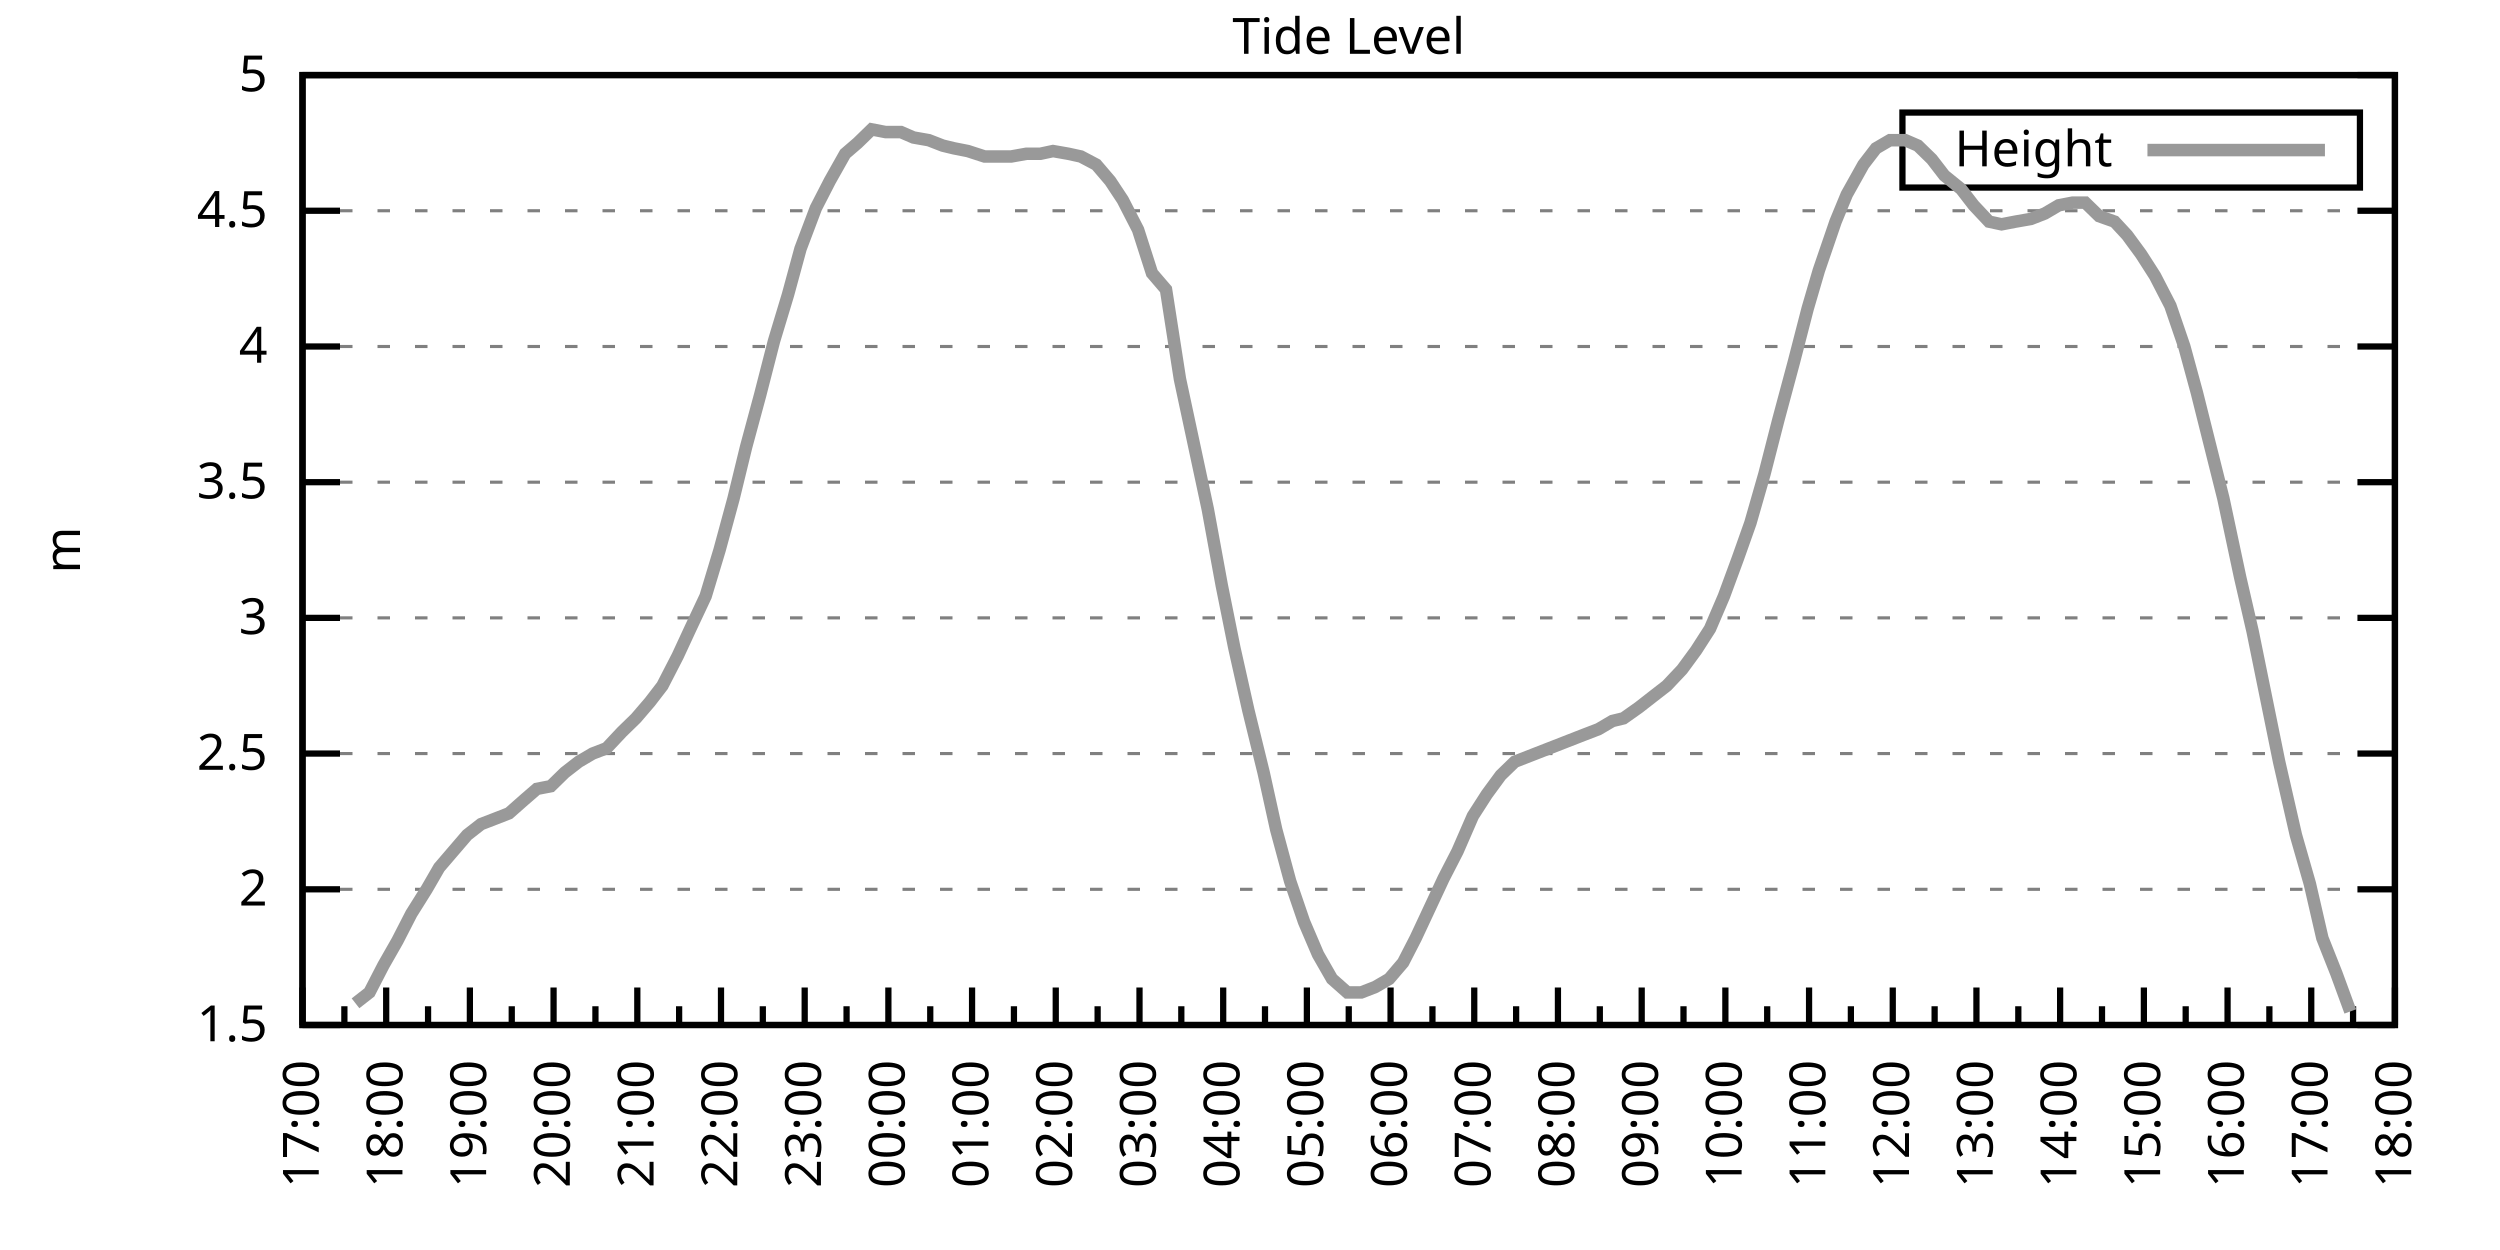
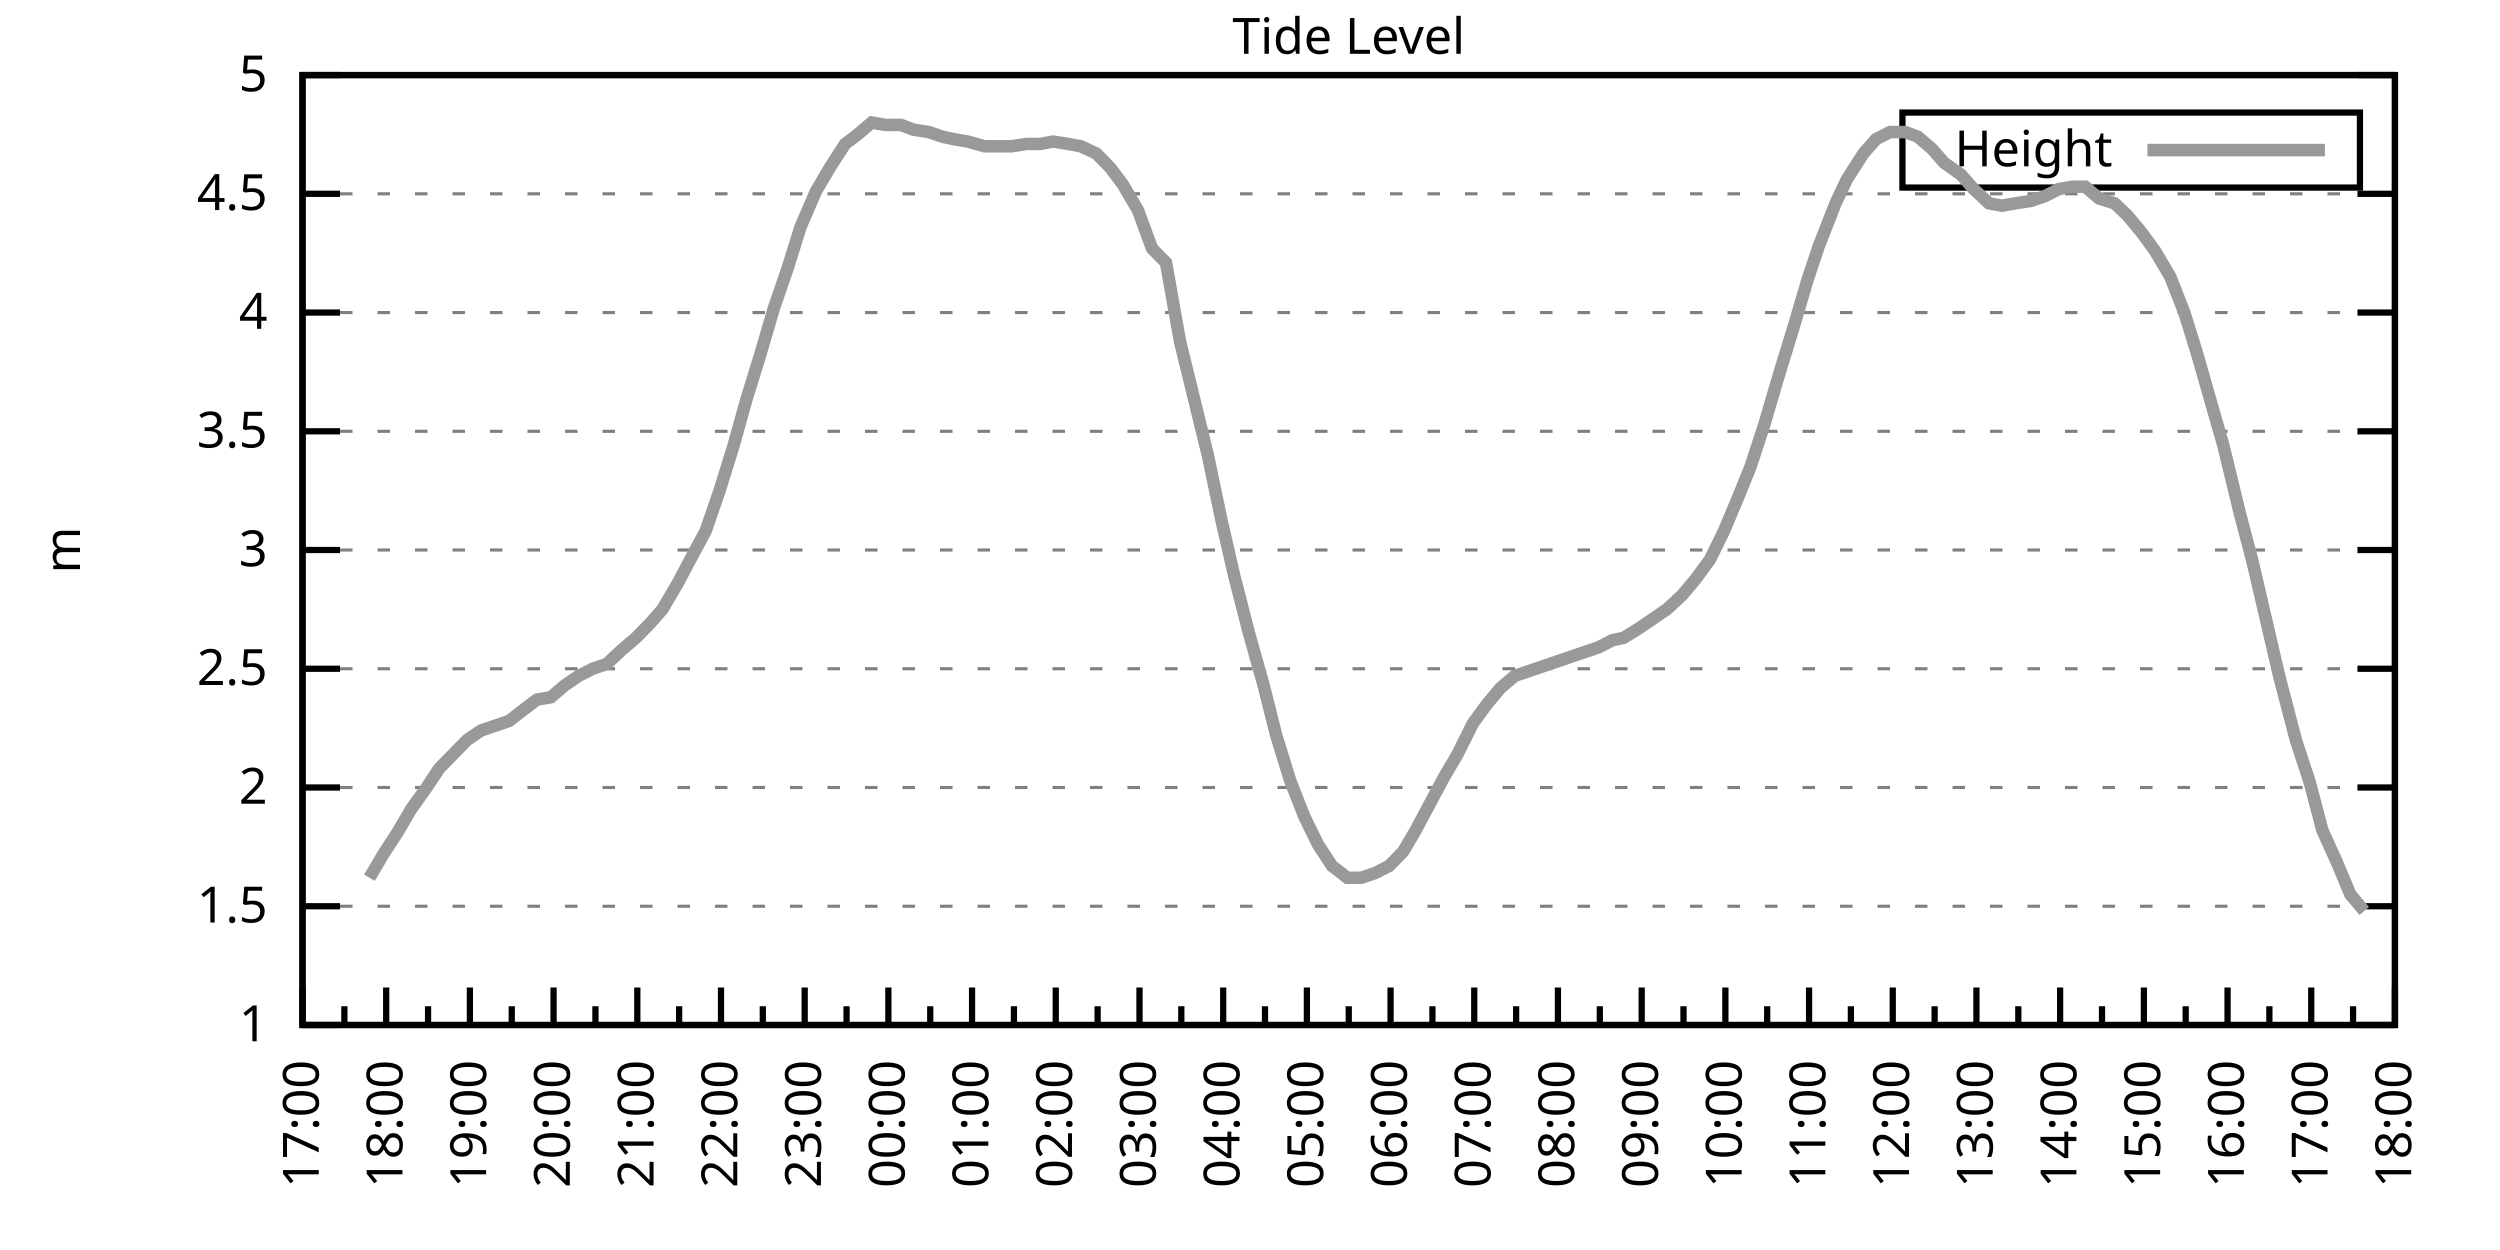
<svg xmlns="http://www.w3.org/2000/svg" xmlns:xlink="http://www.w3.org/1999/xlink" width="400" height="200" viewBox="0 0 400 200">
  <g id="gnuplot_canvas">
    <rect x="0" y="0" width="400" height="200" fill="none" />
    <defs>
      <circle id="gpDot" r="0.5" stroke-width="0.5" stroke="currentColor" />
      <path id="gpPt0" stroke-width="0.333" stroke="currentColor" d="M-1,0 h2 M0,-1 v2" />
      <path id="gpPt1" stroke-width="0.333" stroke="currentColor" d="M-1,-1 L1,1 M1,-1 L-1,1" />
      <path id="gpPt2" stroke-width="0.333" stroke="currentColor" d="M-1,0 L1,0 M0,-1 L0,1 M-1,-1 L1,1 M-1,1 L1,-1" />
      <rect id="gpPt3" stroke-width="0.333" stroke="currentColor" x="-1" y="-1" width="2" height="2" />
      <rect id="gpPt4" stroke-width="0.333" stroke="currentColor" fill="currentColor" x="-1" y="-1" width="2" height="2" />
      <circle id="gpPt5" stroke-width="0.333" stroke="currentColor" cx="0" cy="0" r="1" />
      <use xlink:href="#gpPt5" id="gpPt6" fill="currentColor" stroke="none" />
      <path id="gpPt7" stroke-width="0.333" stroke="currentColor" d="M0,-1.33 L-1.33,0.67 L1.33,0.67 z" />
      <use xlink:href="#gpPt7" id="gpPt8" fill="currentColor" stroke="none" />
      <use xlink:href="#gpPt7" id="gpPt9" stroke="currentColor" transform="rotate(180)" />
      <use xlink:href="#gpPt9" id="gpPt10" fill="currentColor" stroke="none" />
      <use xlink:href="#gpPt3" id="gpPt11" stroke="currentColor" transform="rotate(45)" />
      <use xlink:href="#gpPt11" id="gpPt12" fill="currentColor" stroke="none" />
      <path id="gpPt13" stroke-width="0.333" stroke="currentColor" d="M0,1.330 L1.265,0.411 L0.782,-1.067 L-0.782,-1.076 L-1.265,0.411 z" />
      <use xlink:href="#gpPt13" id="gpPt14" fill="currentColor" stroke="none" />
      <filter id="textbox" filterUnits="objectBoundingBox" x="0" y="0" height="1" width="1">
        <feFlood flood-color="white" flood-opacity="1" result="bgnd" />
        <feComposite in="SourceGraphic" in2="bgnd" operator="atop" />
      </filter>
      <filter id="greybox" filterUnits="objectBoundingBox" x="0" y="0" height="1" width="1">
        <feFlood flood-color="lightgrey" flood-opacity="1" result="grey" />
        <feComposite in="SourceGraphic" in2="grey" operator="atop" />
      </filter>
    </defs>
    <g fill="none" color="white" stroke="currentColor" stroke-width="1.00" stroke-linecap="butt" stroke-linejoin="miter">
</g>
    <g fill="none" color="black" stroke="currentColor" stroke-width="1.00" stroke-linecap="butt" stroke-linejoin="miter">
      <g stroke="none" shape-rendering="crispEdges">
        <polygon fill="rgb(255, 255, 255)" points="48.40,164.00 383.18,164.00 383.18,12.02 48.40,12.02 " />
      </g>
    </g>
    <g fill="none" color="black" stroke="currentColor" stroke-width="1.00" stroke-linecap="butt" stroke-linejoin="miter">
</g>
    <g fill="none" color="black" stroke="black" stroke-width="0.50" stroke-linecap="butt" stroke-linejoin="miter">
</g>
    <g fill="none" color="gray" stroke="currentColor" stroke-width="0.50" stroke-linecap="butt" stroke-linejoin="miter">
      <path stroke="gray" stroke-dasharray="2,4" class="gridline" d="M48.40,164.00 L383.19,164.00  " />
    </g>
    <g fill="none" color="gray" stroke="gray" stroke-width="1.00" stroke-linecap="butt" stroke-linejoin="miter">
</g>
    <g fill="none" color="black" stroke="currentColor" stroke-width="1.00" stroke-linecap="butt" stroke-linejoin="miter">
      <path stroke="black" d="M48.40,164.00 L54.40,164.00 M383.19,164.00 L377.19,164.00  " />
      <g transform="translate(42.80,166.60)" stroke="none" fill="black" font-family="Sans" font-size="8.00" text-anchor="end">
        <text>
+           <tspan font-family="Sans"> 1</tspan>
+         </text>
+       </g>
+     </g>
+     <g fill="none" color="black" stroke="currentColor" stroke-width="1.00" stroke-linecap="butt" stroke-linejoin="miter">
+ </g>
+     <g fill="none" color="black" stroke="black" stroke-width="0.50" stroke-linecap="butt" stroke-linejoin="miter">
+ </g>
+     <g fill="none" color="gray" stroke="currentColor" stroke-width="0.50" stroke-linecap="butt" stroke-linejoin="miter">
+       <path stroke="gray" stroke-dasharray="2,4" class="gridline" d="M48.40,145.00 L383.19,145.00  " />
+     </g>
+     <g fill="none" color="gray" stroke="gray" stroke-width="1.00" stroke-linecap="butt" stroke-linejoin="miter">
+ </g>
+     <g fill="none" color="black" stroke="currentColor" stroke-width="1.00" stroke-linecap="butt" stroke-linejoin="miter">
+       <path stroke="black" d="M48.40,145.00 L54.40,145.00 M383.19,145.00 L377.19,145.00  " />
+       <g transform="translate(42.80,147.60)" stroke="none" fill="black" font-family="Sans" font-size="8.00" text-anchor="end">
+         <text>
          <tspan font-family="Sans"> 1.5</tspan>
        </text>
      </g>
    </g>
    <g fill="none" color="black" stroke="currentColor" stroke-width="1.00" stroke-linecap="butt" stroke-linejoin="miter">
</g>
    <g fill="none" color="black" stroke="black" stroke-width="0.50" stroke-linecap="butt" stroke-linejoin="miter">
</g>
    <g fill="none" color="gray" stroke="currentColor" stroke-width="0.50" stroke-linecap="butt" stroke-linejoin="miter">
-       <path stroke="gray" stroke-dasharray="2,4" class="gridline" d="M48.40,142.29 L383.19,142.29  " />
-     </g>
-     <g fill="none" color="gray" stroke="gray" stroke-width="1.00" stroke-linecap="butt" stroke-linejoin="miter">
- </g>
-     <g fill="none" color="black" stroke="currentColor" stroke-width="1.00" stroke-linecap="butt" stroke-linejoin="miter">
-       <path stroke="black" d="M48.40,142.29 L54.40,142.29 M383.19,142.29 L377.19,142.29  " />
-       <g transform="translate(42.80,144.89)" stroke="none" fill="black" font-family="Sans" font-size="8.00" text-anchor="end">
+       <path stroke="gray" stroke-dasharray="2,4" class="gridline" d="M48.40,126.00 L383.19,126.00  " />
+     </g>
+     <g fill="none" color="gray" stroke="gray" stroke-width="1.00" stroke-linecap="butt" stroke-linejoin="miter">
+ </g>
+     <g fill="none" color="black" stroke="currentColor" stroke-width="1.00" stroke-linecap="butt" stroke-linejoin="miter">
+       <path stroke="black" d="M48.40,126.00 L54.40,126.00 M383.19,126.00 L377.19,126.00  " />
+       <g transform="translate(42.80,128.60)" stroke="none" fill="black" font-family="Sans" font-size="8.00" text-anchor="end">
        <text>
          <tspan font-family="Sans"> 2</tspan>
        </text>
      </g>
    </g>
    <g fill="none" color="black" stroke="currentColor" stroke-width="1.00" stroke-linecap="butt" stroke-linejoin="miter">
</g>
    <g fill="none" color="black" stroke="black" stroke-width="0.50" stroke-linecap="butt" stroke-linejoin="miter">
</g>
    <g fill="none" color="gray" stroke="currentColor" stroke-width="0.50" stroke-linecap="butt" stroke-linejoin="miter">
-       <path stroke="gray" stroke-dasharray="2,4" class="gridline" d="M48.40,120.57 L383.19,120.57  " />
-     </g>
-     <g fill="none" color="gray" stroke="gray" stroke-width="1.00" stroke-linecap="butt" stroke-linejoin="miter">
- </g>
-     <g fill="none" color="black" stroke="currentColor" stroke-width="1.00" stroke-linecap="butt" stroke-linejoin="miter">
-       <path stroke="black" d="M48.40,120.57 L54.40,120.57 M383.19,120.57 L377.19,120.57  " />
-       <g transform="translate(42.80,123.17)" stroke="none" fill="black" font-family="Sans" font-size="8.00" text-anchor="end">
+       <path stroke="gray" stroke-dasharray="2,4" class="gridline" d="M48.40,107.00 L383.19,107.00  " />
+     </g>
+     <g fill="none" color="gray" stroke="gray" stroke-width="1.00" stroke-linecap="butt" stroke-linejoin="miter">
+ </g>
+     <g fill="none" color="black" stroke="currentColor" stroke-width="1.00" stroke-linecap="butt" stroke-linejoin="miter">
+       <path stroke="black" d="M48.40,107.00 L54.40,107.00 M383.19,107.00 L377.19,107.00  " />
+       <g transform="translate(42.80,109.60)" stroke="none" fill="black" font-family="Sans" font-size="8.00" text-anchor="end">
        <text>
          <tspan font-family="Sans"> 2.5</tspan>
        </text>
      </g>
    </g>
    <g fill="none" color="black" stroke="currentColor" stroke-width="1.00" stroke-linecap="butt" stroke-linejoin="miter">
</g>
    <g fill="none" color="black" stroke="black" stroke-width="0.50" stroke-linecap="butt" stroke-linejoin="miter">
</g>
    <g fill="none" color="gray" stroke="currentColor" stroke-width="0.50" stroke-linecap="butt" stroke-linejoin="miter">
-       <path stroke="gray" stroke-dasharray="2,4" class="gridline" d="M48.40,98.86 L383.19,98.86  " />
-     </g>
-     <g fill="none" color="gray" stroke="gray" stroke-width="1.00" stroke-linecap="butt" stroke-linejoin="miter">
- </g>
-     <g fill="none" color="black" stroke="currentColor" stroke-width="1.00" stroke-linecap="butt" stroke-linejoin="miter">
-       <path stroke="black" d="M48.40,98.86 L54.40,98.86 M383.19,98.86 L377.19,98.86  " />
-       <g transform="translate(42.80,101.46)" stroke="none" fill="black" font-family="Sans" font-size="8.00" text-anchor="end">
+       <path stroke="gray" stroke-dasharray="2,4" class="gridline" d="M48.40,88.00 L383.19,88.00  " />
+     </g>
+     <g fill="none" color="gray" stroke="gray" stroke-width="1.00" stroke-linecap="butt" stroke-linejoin="miter">
+ </g>
+     <g fill="none" color="black" stroke="currentColor" stroke-width="1.00" stroke-linecap="butt" stroke-linejoin="miter">
+       <path stroke="black" d="M48.40,88.00 L54.40,88.00 M383.19,88.00 L377.19,88.00  " />
+       <g transform="translate(42.80,90.60)" stroke="none" fill="black" font-family="Sans" font-size="8.00" text-anchor="end">
        <text>
          <tspan font-family="Sans"> 3</tspan>
        </text>
      </g>
    </g>
    <g fill="none" color="black" stroke="currentColor" stroke-width="1.00" stroke-linecap="butt" stroke-linejoin="miter">
</g>
    <g fill="none" color="black" stroke="black" stroke-width="0.50" stroke-linecap="butt" stroke-linejoin="miter">
</g>
    <g fill="none" color="gray" stroke="currentColor" stroke-width="0.50" stroke-linecap="butt" stroke-linejoin="miter">
-       <path stroke="gray" stroke-dasharray="2,4" class="gridline" d="M48.40,77.15 L383.19,77.15  " />
-     </g>
-     <g fill="none" color="gray" stroke="gray" stroke-width="1.00" stroke-linecap="butt" stroke-linejoin="miter">
- </g>
-     <g fill="none" color="black" stroke="currentColor" stroke-width="1.00" stroke-linecap="butt" stroke-linejoin="miter">
-       <path stroke="black" d="M48.40,77.15 L54.40,77.15 M383.19,77.15 L377.19,77.15  " />
-       <g transform="translate(42.80,79.75)" stroke="none" fill="black" font-family="Sans" font-size="8.00" text-anchor="end">
+       <path stroke="gray" stroke-dasharray="2,4" class="gridline" d="M48.40,69.01 L383.19,69.01  " />
+     </g>
+     <g fill="none" color="gray" stroke="gray" stroke-width="1.00" stroke-linecap="butt" stroke-linejoin="miter">
+ </g>
+     <g fill="none" color="black" stroke="currentColor" stroke-width="1.00" stroke-linecap="butt" stroke-linejoin="miter">
+       <path stroke="black" d="M48.40,69.01 L54.40,69.01 M383.19,69.01 L377.19,69.01  " />
+       <g transform="translate(42.80,71.61)" stroke="none" fill="black" font-family="Sans" font-size="8.00" text-anchor="end">
        <text>
          <tspan font-family="Sans"> 3.5</tspan>
        </text>
      </g>
    </g>
    <g fill="none" color="black" stroke="currentColor" stroke-width="1.00" stroke-linecap="butt" stroke-linejoin="miter">
</g>
    <g fill="none" color="black" stroke="black" stroke-width="0.50" stroke-linecap="butt" stroke-linejoin="miter">
</g>
    <g fill="none" color="gray" stroke="currentColor" stroke-width="0.50" stroke-linecap="butt" stroke-linejoin="miter">
-       <path stroke="gray" stroke-dasharray="2,4" class="gridline" d="M48.40,55.44 L383.19,55.44  " />
-     </g>
-     <g fill="none" color="gray" stroke="gray" stroke-width="1.00" stroke-linecap="butt" stroke-linejoin="miter">
- </g>
-     <g fill="none" color="black" stroke="currentColor" stroke-width="1.00" stroke-linecap="butt" stroke-linejoin="miter">
-       <path stroke="black" d="M48.40,55.44 L54.40,55.44 M383.19,55.44 L377.19,55.44  " />
-       <g transform="translate(42.80,58.04)" stroke="none" fill="black" font-family="Sans" font-size="8.00" text-anchor="end">
+       <path stroke="gray" stroke-dasharray="2,4" class="gridline" d="M48.40,50.01 L383.19,50.01  " />
+     </g>
+     <g fill="none" color="gray" stroke="gray" stroke-width="1.00" stroke-linecap="butt" stroke-linejoin="miter">
+ </g>
+     <g fill="none" color="black" stroke="currentColor" stroke-width="1.00" stroke-linecap="butt" stroke-linejoin="miter">
+       <path stroke="black" d="M48.40,50.01 L54.40,50.01 M383.19,50.01 L377.19,50.01  " />
+       <g transform="translate(42.80,52.61)" stroke="none" fill="black" font-family="Sans" font-size="8.00" text-anchor="end">
        <text>
          <tspan font-family="Sans"> 4</tspan>
        </text>
      </g>
    </g>
    <g fill="none" color="black" stroke="currentColor" stroke-width="1.00" stroke-linecap="butt" stroke-linejoin="miter">
</g>
    <g fill="none" color="black" stroke="black" stroke-width="0.50" stroke-linecap="butt" stroke-linejoin="miter">
</g>
    <g fill="none" color="gray" stroke="currentColor" stroke-width="0.50" stroke-linecap="butt" stroke-linejoin="miter">
-       <path stroke="gray" stroke-dasharray="2,4" class="gridline" d="M48.40,33.72 L383.19,33.72  " />
-     </g>
-     <g fill="none" color="gray" stroke="gray" stroke-width="1.00" stroke-linecap="butt" stroke-linejoin="miter">
- </g>
-     <g fill="none" color="black" stroke="currentColor" stroke-width="1.00" stroke-linecap="butt" stroke-linejoin="miter">
-       <path stroke="black" d="M48.40,33.72 L54.40,33.72 M383.19,33.72 L377.19,33.72  " />
-       <g transform="translate(42.80,36.32)" stroke="none" fill="black" font-family="Sans" font-size="8.00" text-anchor="end">
+       <path stroke="gray" stroke-dasharray="2,4" class="gridline" d="M48.40,31.01 L383.19,31.01  " />
+     </g>
+     <g fill="none" color="gray" stroke="gray" stroke-width="1.00" stroke-linecap="butt" stroke-linejoin="miter">
+ </g>
+     <g fill="none" color="black" stroke="currentColor" stroke-width="1.00" stroke-linecap="butt" stroke-linejoin="miter">
+       <path stroke="black" d="M48.40,31.01 L54.40,31.01 M383.19,31.01 L377.19,31.01  " />
+       <g transform="translate(42.80,33.61)" stroke="none" fill="black" font-family="Sans" font-size="8.00" text-anchor="end">
        <text>
          <tspan font-family="Sans"> 4.5</tspan>
        </text>
      </g>
    </g>
    <g fill="none" color="black" stroke="currentColor" stroke-width="1.00" stroke-linecap="butt" stroke-linejoin="miter">
</g>
    <g fill="none" color="black" stroke="black" stroke-width="0.50" stroke-linecap="butt" stroke-linejoin="miter">
</g>
    <g fill="none" color="gray" stroke="currentColor" stroke-width="0.50" stroke-linecap="butt" stroke-linejoin="miter">
      <path stroke="gray" stroke-dasharray="2,4" class="gridline" d="M48.40,12.01 L383.19,12.01  " />
    </g>
    <g fill="none" color="gray" stroke="gray" stroke-width="1.00" stroke-linecap="butt" stroke-linejoin="miter">
</g>
    <g fill="none" color="black" stroke="currentColor" stroke-width="1.00" stroke-linecap="butt" stroke-linejoin="miter">
      <path stroke="black" d="M48.40,12.01 L54.40,12.01 M383.19,12.01 L377.19,12.01  " />
      <g transform="translate(42.80,14.61)" stroke="none" fill="black" font-family="Sans" font-size="8.00" text-anchor="end">
        <text>
          <tspan font-family="Sans"> 5</tspan>
        </text>
      </g>
    </g>
    <g fill="none" color="black" stroke="currentColor" stroke-width="1.00" stroke-linecap="butt" stroke-linejoin="miter">
      <path stroke="black" d="M48.40,164.00 L48.40,158.00  " />
      <g transform="translate(51.00,169.60) rotate(270)" stroke="none" fill="black" font-family="Sans" font-size="8.00" text-anchor="end">
        <text>
          <tspan font-family="Sans">17:00</tspan>
        </text>
      </g>
    </g>
    <g fill="none" color="black" stroke="currentColor" stroke-width="1.00" stroke-linecap="butt" stroke-linejoin="miter">
      <path stroke="black" d="M55.10,164.00 L55.10,161.00 M61.79,164.00 L61.79,158.00  " />
      <g transform="translate(64.39,169.60) rotate(270)" stroke="none" fill="black" font-family="Sans" font-size="8.00" text-anchor="end">
        <text>
          <tspan font-family="Sans">18:00</tspan>
        </text>
      </g>
    </g>
    <g fill="none" color="black" stroke="currentColor" stroke-width="1.00" stroke-linecap="butt" stroke-linejoin="miter">
      <path stroke="black" d="M68.49,164.00 L68.49,161.00 M75.18,164.00 L75.18,158.00  " />
      <g transform="translate(77.78,169.60) rotate(270)" stroke="none" fill="black" font-family="Sans" font-size="8.00" text-anchor="end">
        <text>
          <tspan font-family="Sans">19:00</tspan>
        </text>
      </g>
    </g>
    <g fill="none" color="black" stroke="currentColor" stroke-width="1.00" stroke-linecap="butt" stroke-linejoin="miter">
      <path stroke="black" d="M81.88,164.00 L81.88,161.00 M88.57,164.00 L88.57,158.00  " />
      <g transform="translate(91.17,169.60) rotate(270)" stroke="none" fill="black" font-family="Sans" font-size="8.00" text-anchor="end">
        <text>
          <tspan font-family="Sans">20:00</tspan>
        </text>
      </g>
    </g>
    <g fill="none" color="black" stroke="currentColor" stroke-width="1.00" stroke-linecap="butt" stroke-linejoin="miter">
      <path stroke="black" d="M95.27,164.00 L95.27,161.00 M101.97,164.00 L101.97,158.00  " />
      <g transform="translate(104.57,169.60) rotate(270)" stroke="none" fill="black" font-family="Sans" font-size="8.00" text-anchor="end">
        <text>
          <tspan font-family="Sans">21:00</tspan>
        </text>
      </g>
    </g>
    <g fill="none" color="black" stroke="currentColor" stroke-width="1.00" stroke-linecap="butt" stroke-linejoin="miter">
      <path stroke="black" d="M108.66,164.00 L108.66,161.00 M115.36,164.00 L115.36,158.00  " />
      <g transform="translate(117.96,169.60) rotate(270)" stroke="none" fill="black" font-family="Sans" font-size="8.00" text-anchor="end">
        <text>
          <tspan font-family="Sans">22:00</tspan>
        </text>
      </g>
    </g>
    <g fill="none" color="black" stroke="currentColor" stroke-width="1.00" stroke-linecap="butt" stroke-linejoin="miter">
      <path stroke="black" d="M122.05,164.00 L122.05,161.00 M128.75,164.00 L128.75,158.00  " />
      <g transform="translate(131.35,169.60) rotate(270)" stroke="none" fill="black" font-family="Sans" font-size="8.00" text-anchor="end">
        <text>
          <tspan font-family="Sans">23:00</tspan>
        </text>
      </g>
    </g>
    <g fill="none" color="black" stroke="currentColor" stroke-width="1.00" stroke-linecap="butt" stroke-linejoin="miter">
      <path stroke="black" d="M135.45,164.00 L135.45,161.00 M142.14,164.00 L142.14,158.00  " />
      <g transform="translate(144.74,169.60) rotate(270)" stroke="none" fill="black" font-family="Sans" font-size="8.00" text-anchor="end">
        <text>
          <tspan font-family="Sans">00:00</tspan>
        </text>
      </g>
    </g>
    <g fill="none" color="black" stroke="currentColor" stroke-width="1.00" stroke-linecap="butt" stroke-linejoin="miter">
      <path stroke="black" d="M148.84,164.00 L148.84,161.00 M155.53,164.00 L155.53,158.00  " />
      <g transform="translate(158.13,169.60) rotate(270)" stroke="none" fill="black" font-family="Sans" font-size="8.00" text-anchor="end">
        <text>
          <tspan font-family="Sans">01:00</tspan>
        </text>
      </g>
    </g>
    <g fill="none" color="black" stroke="currentColor" stroke-width="1.00" stroke-linecap="butt" stroke-linejoin="miter">
      <path stroke="black" d="M162.23,164.00 L162.23,161.00 M168.92,164.00 L168.92,158.00  " />
      <g transform="translate(171.52,169.60) rotate(270)" stroke="none" fill="black" font-family="Sans" font-size="8.00" text-anchor="end">
        <text>
          <tspan font-family="Sans">02:00</tspan>
        </text>
      </g>
    </g>
    <g fill="none" color="black" stroke="currentColor" stroke-width="1.00" stroke-linecap="butt" stroke-linejoin="miter">
      <path stroke="black" d="M175.62,164.00 L175.62,161.00 M182.32,164.00 L182.32,158.00  " />
      <g transform="translate(184.92,169.60) rotate(270)" stroke="none" fill="black" font-family="Sans" font-size="8.00" text-anchor="end">
        <text>
          <tspan font-family="Sans">03:00</tspan>
        </text>
      </g>
    </g>
    <g fill="none" color="black" stroke="currentColor" stroke-width="1.00" stroke-linecap="butt" stroke-linejoin="miter">
      <path stroke="black" d="M189.01,164.00 L189.01,161.00 M195.71,164.00 L195.71,158.00  " />
      <g transform="translate(198.31,169.60) rotate(270)" stroke="none" fill="black" font-family="Sans" font-size="8.00" text-anchor="end">
        <text>
          <tspan font-family="Sans">04:00</tspan>
        </text>
      </g>
    </g>
    <g fill="none" color="black" stroke="currentColor" stroke-width="1.00" stroke-linecap="butt" stroke-linejoin="miter">
      <path stroke="black" d="M202.40,164.00 L202.40,161.00 M209.10,164.00 L209.10,158.00  " />
      <g transform="translate(211.70,169.60) rotate(270)" stroke="none" fill="black" font-family="Sans" font-size="8.00" text-anchor="end">
        <text>
          <tspan font-family="Sans">05:00</tspan>
        </text>
      </g>
    </g>
    <g fill="none" color="black" stroke="currentColor" stroke-width="1.00" stroke-linecap="butt" stroke-linejoin="miter">
      <path stroke="black" d="M215.80,164.00 L215.80,161.00 M222.49,164.00 L222.49,158.00  " />
      <g transform="translate(225.09,169.60) rotate(270)" stroke="none" fill="black" font-family="Sans" font-size="8.00" text-anchor="end">
        <text>
          <tspan font-family="Sans">06:00</tspan>
        </text>
      </g>
    </g>
    <g fill="none" color="black" stroke="currentColor" stroke-width="1.00" stroke-linecap="butt" stroke-linejoin="miter">
      <path stroke="black" d="M229.19,164.00 L229.19,161.00 M235.88,164.00 L235.88,158.00  " />
      <g transform="translate(238.48,169.60) rotate(270)" stroke="none" fill="black" font-family="Sans" font-size="8.00" text-anchor="end">
        <text>
          <tspan font-family="Sans">07:00</tspan>
        </text>
      </g>
    </g>
    <g fill="none" color="black" stroke="currentColor" stroke-width="1.00" stroke-linecap="butt" stroke-linejoin="miter">
      <path stroke="black" d="M242.58,164.00 L242.58,161.00 M249.27,164.00 L249.27,158.00  " />
      <g transform="translate(251.87,169.60) rotate(270)" stroke="none" fill="black" font-family="Sans" font-size="8.00" text-anchor="end">
        <text>
          <tspan font-family="Sans">08:00</tspan>
        </text>
      </g>
    </g>
    <g fill="none" color="black" stroke="currentColor" stroke-width="1.00" stroke-linecap="butt" stroke-linejoin="miter">
      <path stroke="black" d="M255.97,164.00 L255.97,161.00 M262.67,164.00 L262.67,158.00  " />
      <g transform="translate(265.27,169.60) rotate(270)" stroke="none" fill="black" font-family="Sans" font-size="8.00" text-anchor="end">
        <text>
          <tspan font-family="Sans">09:00</tspan>
        </text>
      </g>
    </g>
    <g fill="none" color="black" stroke="currentColor" stroke-width="1.00" stroke-linecap="butt" stroke-linejoin="miter">
      <path stroke="black" d="M269.36,164.00 L269.36,161.00 M276.06,164.00 L276.06,158.00  " />
      <g transform="translate(278.66,169.60) rotate(270)" stroke="none" fill="black" font-family="Sans" font-size="8.00" text-anchor="end">
        <text>
          <tspan font-family="Sans">10:00</tspan>
        </text>
      </g>
    </g>
    <g fill="none" color="black" stroke="currentColor" stroke-width="1.00" stroke-linecap="butt" stroke-linejoin="miter">
      <path stroke="black" d="M282.75,164.00 L282.75,161.00 M289.45,164.00 L289.45,158.00  " />
      <g transform="translate(292.05,169.60) rotate(270)" stroke="none" fill="black" font-family="Sans" font-size="8.00" text-anchor="end">
        <text>
          <tspan font-family="Sans">11:00</tspan>
        </text>
      </g>
    </g>
    <g fill="none" color="black" stroke="currentColor" stroke-width="1.00" stroke-linecap="butt" stroke-linejoin="miter">
      <path stroke="black" d="M296.14,164.00 L296.14,161.00 M302.84,164.00 L302.84,158.00  " />
      <g transform="translate(305.44,169.60) rotate(270)" stroke="none" fill="black" font-family="Sans" font-size="8.00" text-anchor="end">
        <text>
          <tspan font-family="Sans">12:00</tspan>
        </text>
      </g>
    </g>
    <g fill="none" color="black" stroke="currentColor" stroke-width="1.00" stroke-linecap="butt" stroke-linejoin="miter">
      <path stroke="black" d="M309.54,164.00 L309.54,161.00 M316.23,164.00 L316.23,158.00  " />
      <g transform="translate(318.83,169.60) rotate(270)" stroke="none" fill="black" font-family="Sans" font-size="8.00" text-anchor="end">
        <text>
          <tspan font-family="Sans">13:00</tspan>
        </text>
      </g>
    </g>
    <g fill="none" color="black" stroke="currentColor" stroke-width="1.00" stroke-linecap="butt" stroke-linejoin="miter">
      <path stroke="black" d="M322.93,164.00 L322.93,161.00 M329.62,164.00 L329.62,158.00  " />
      <g transform="translate(332.22,169.60) rotate(270)" stroke="none" fill="black" font-family="Sans" font-size="8.00" text-anchor="end">
        <text>
          <tspan font-family="Sans">14:00</tspan>
        </text>
      </g>
    </g>
    <g fill="none" color="black" stroke="currentColor" stroke-width="1.00" stroke-linecap="butt" stroke-linejoin="miter">
      <path stroke="black" d="M336.32,164.00 L336.32,161.00 M343.02,164.00 L343.02,158.00  " />
      <g transform="translate(345.62,169.60) rotate(270)" stroke="none" fill="black" font-family="Sans" font-size="8.00" text-anchor="end">
        <text>
          <tspan font-family="Sans">15:00</tspan>
        </text>
      </g>
    </g>
    <g fill="none" color="black" stroke="currentColor" stroke-width="1.00" stroke-linecap="butt" stroke-linejoin="miter">
      <path stroke="black" d="M349.71,164.00 L349.71,161.00 M356.41,164.00 L356.41,158.00  " />
      <g transform="translate(359.01,169.60) rotate(270)" stroke="none" fill="black" font-family="Sans" font-size="8.00" text-anchor="end">
        <text>
          <tspan font-family="Sans">16:00</tspan>
        </text>
      </g>
    </g>
    <g fill="none" color="black" stroke="currentColor" stroke-width="1.00" stroke-linecap="butt" stroke-linejoin="miter">
      <path stroke="black" d="M363.10,164.00 L363.10,161.00 M369.80,164.00 L369.80,158.00  " />
      <g transform="translate(372.40,169.60) rotate(270)" stroke="none" fill="black" font-family="Sans" font-size="8.00" text-anchor="end">
        <text>
          <tspan font-family="Sans">17:00</tspan>
        </text>
      </g>
    </g>
    <g fill="none" color="black" stroke="currentColor" stroke-width="1.00" stroke-linecap="butt" stroke-linejoin="miter">
      <path stroke="black" d="M376.49,164.00 L376.49,161.00 M383.19,164.00 L383.19,158.00  " />
      <g transform="translate(385.79,169.60) rotate(270)" stroke="none" fill="black" font-family="Sans" font-size="8.00" text-anchor="end">
        <text>
          <tspan font-family="Sans">18:00</tspan>
        </text>
      </g>
    </g>
    <g fill="none" color="black" stroke="currentColor" stroke-width="1.00" stroke-linecap="butt" stroke-linejoin="miter">
</g>
    <g fill="none" color="black" stroke="currentColor" stroke-width="1.00" stroke-linecap="butt" stroke-linejoin="miter">
      <path stroke="black" d="M48.40,12.01 L48.40,164.00 L383.19,164.00 L383.19,12.01 L48.40,12.01 Z  " />
    </g>
    <g fill="none" color="black" stroke="currentColor" stroke-width="1.00" stroke-linecap="butt" stroke-linejoin="miter">
      <g transform="translate(12.80,88.01) rotate(270)" stroke="none" fill="black" font-family="Sans" font-size="8.00" text-anchor="middle">
        <text>
          <tspan font-family="Sans">m</tspan>
        </text>
      </g>
    </g>
    <g fill="none" color="black" stroke="currentColor" stroke-width="1.00" stroke-linecap="butt" stroke-linejoin="miter">
</g>
    <g fill="none" color="black" stroke="currentColor" stroke-width="1.00" stroke-linecap="butt" stroke-linejoin="miter">
      <path stroke="black" d="M304.39,30.01 L304.39,18.01 L377.59,18.01 L377.59,30.01 L304.39,30.01 Z  " />
    </g>
    <g id="Tide_level_plot_1">
      <g fill="none" color="white" stroke="black" stroke-width="2.00" stroke-linecap="butt" stroke-linejoin="miter">
</g>
      <g fill="none" color="black" stroke="currentColor" stroke-width="2.00" stroke-linecap="butt" stroke-linejoin="miter">
        <g transform="translate(337.99,26.61)" stroke="none" fill="black" font-family="Sans" font-size="8.00" text-anchor="end">
          <text>
            <tspan font-family="Sans">Height</tspan>
          </text>
        </g>
      </g>
      <g fill="none" color="black" stroke="currentColor" stroke-width="2.00" stroke-linecap="butt" stroke-linejoin="miter">
-         <path stroke="rgb(153, 153, 153)" d="M343.59,24.01 L371.99,24.01 M56.88,160.53 L59.11,158.79 L61.35,154.45 L63.58,150.54 L65.81,146.20 L68.26,142.29   L70.27,138.81 L72.50,136.21 L74.74,133.60 L76.97,131.86 L79.20,131.00 L81.43,130.13 L83.89,127.96 L85.90,126.22   L88.13,125.79 L90.36,123.61 L92.59,121.88 L94.82,120.57 L97.06,119.71 L99.51,117.10 L101.74,114.93 L103.98,112.32   L105.98,109.72 L108.44,104.94 L110.45,100.60 L112.90,95.39 L115.13,88.00 L117.37,79.75 L119.38,71.50 L121.61,63.25   L123.84,54.57 L126.07,47.18 L128.08,39.80 L130.54,33.29 L132.77,28.95 L135.22,24.60 L137.23,22.87 L139.46,20.70   L141.69,21.13 L144.15,21.13 L146.16,22.00 L148.61,22.43 L150.85,23.30 L152.63,23.73 L154.86,24.17 L157.54,25.04   L159.77,25.04 L161.78,25.04 L164.24,24.60 L166.47,24.60 L168.48,24.17 L170.93,24.60 L172.94,25.04 L175.40,26.34   L177.63,28.95 L179.64,31.99 L182.09,36.76 L184.32,43.71 L186.56,46.32 L188.79,60.65 L191.02,71.07 L193.25,81.49   L195.48,93.65 L197.49,103.64 L199.73,113.63 L202.18,123.61 L204.19,132.73 L206.42,140.98 L208.65,147.50 L210.88,152.71   L213.12,156.62 L215.57,158.79 L217.80,158.79 L220.04,157.92 L222.27,156.62 L224.50,154.01 L226.51,150.10 L228.74,145.33   L230.97,140.55 L233.20,136.21 L235.66,130.56 L237.89,127.09 L240.12,124.05 L242.36,121.88 L244.59,121.01 L246.82,120.14   L249.05,119.27 L251.28,118.40 L253.51,117.53 L255.75,116.67 L257.98,115.36 L259.76,114.93 L262.22,113.19 L264.45,111.45   L266.68,109.72 L269.14,107.11 L271.37,104.07 L273.60,100.60 L275.83,95.39 L278.07,89.31 L280.07,83.66 L282.31,75.85   L284.54,67.16 L286.99,58.04 L289.23,49.36 L291.01,43.28 L293.69,35.46 L295.48,31.12 L298.15,26.34 L300.16,23.73   L302.39,22.43 L304.85,22.43 L306.86,23.30 L309.09,25.47 L311.10,28.08 L313.78,30.25 L315.79,32.85 L318.24,35.46   L320.25,35.89 L322.48,35.46 L324.94,35.03 L327.17,34.16 L329.40,32.85 L331.63,32.42 L333.64,32.42 L335.87,34.59   L338.33,35.46 L340.34,37.63 L342.57,40.67 L344.80,44.15 L347.26,48.92 L349.49,55.44 L351.50,62.82 L355.74,79.75   L358.42,92.35 L360.42,101.03 L364.66,121.88 L367.34,133.60 L369.58,141.42 L371.58,150.10 L373.82,155.75 L376.05,161.83    " />
+         <path stroke="rgb(153, 153, 153)" d="M343.59,24.01 L371.99,24.01 M59.11,140.44 L61.35,136.64 L63.58,133.22 L65.81,129.42 L68.26,126.00 L70.27,122.96   L72.50,120.68 L74.74,118.40 L76.97,116.88 L79.20,116.12 L81.43,115.36 L83.89,113.46 L85.90,111.94 L88.13,111.56   L90.36,109.66 L92.59,108.14 L94.82,107.00 L97.06,106.24 L99.51,103.96 L101.74,102.06 L103.98,99.78 L105.98,97.50   L108.44,93.32 L110.45,89.52 L112.90,84.97 L115.13,78.51 L117.37,71.29 L119.38,64.07 L121.61,56.85 L123.84,49.25   L126.07,42.79 L128.08,36.33 L130.54,30.63 L132.77,26.83 L135.22,23.03 L137.23,21.51 L139.46,19.61 L141.69,19.99   L144.15,19.99 L146.16,20.75 L148.61,21.13 L150.85,21.89 L152.63,22.27 L154.86,22.65 L157.54,23.41 L159.77,23.41   L161.78,23.41 L164.24,23.03 L166.47,23.03 L168.48,22.65 L170.93,23.03 L172.94,23.41 L175.40,24.55 L177.63,26.83   L179.64,29.49 L182.09,33.67 L184.32,39.75 L186.56,42.03 L188.79,54.57 L191.02,63.69 L193.25,72.81 L195.48,83.45   L197.49,92.18 L199.73,100.92 L202.18,109.66 L204.19,117.64 L206.42,124.86 L208.65,130.56 L210.88,135.12 L213.12,138.54   L215.57,140.44 L217.80,140.44 L220.04,139.68 L222.27,138.54 L224.50,136.26 L226.51,132.84 L228.74,128.66 L230.97,124.48   L233.20,120.68 L235.66,115.74 L237.89,112.70 L240.12,110.04 L242.36,108.14 L244.59,107.38 L246.82,106.62 L249.05,105.86   L251.28,105.10 L253.51,104.34 L255.75,103.58 L257.98,102.44 L259.76,102.06 L262.22,100.54 L264.45,99.02 L266.68,97.50   L269.14,95.22 L271.37,92.56 L273.60,89.52 L275.83,84.97 L278.07,79.65 L280.07,74.71 L282.31,67.87 L284.54,60.27   L286.99,52.29 L289.23,44.69 L291.01,39.37 L293.69,32.53 L295.48,28.73 L298.15,24.55 L300.16,22.27 L302.39,21.13   L304.85,21.13 L306.86,21.89 L309.09,23.79 L311.10,26.07 L313.78,27.97 L315.79,30.25 L318.24,32.53 L320.25,32.91   L322.48,32.53 L324.94,32.15 L327.17,31.39 L329.40,30.25 L331.63,29.87 L333.64,29.87 L335.87,31.77 L338.33,32.53   L340.34,34.43 L342.57,37.09 L344.80,40.13 L347.26,44.31 L349.49,50.01 L351.50,56.47 L355.74,71.29 L358.42,82.31   L360.42,89.90 L364.66,108.14 L367.34,118.40 L369.58,125.24 L371.58,132.84 L373.82,137.78 L376.05,143.10 L378.28,145.76    " />
      </g>
    </g>
    <g fill="none" color="black" stroke="currentColor" stroke-width="2.00" stroke-linecap="butt" stroke-linejoin="miter">
</g>
    <g fill="none" color="black" stroke="black" stroke-width="1.00" stroke-linecap="butt" stroke-linejoin="miter">
</g>
    <g fill="none" color="black" stroke="currentColor" stroke-width="1.00" stroke-linecap="butt" stroke-linejoin="miter">
      <path stroke="black" d="M48.40,12.01 L48.40,164.00 L383.19,164.00 L383.19,12.01 L48.40,12.01 Z  " />
    </g>
    <g fill="none" color="black" stroke="currentColor" stroke-width="1.00" stroke-linecap="butt" stroke-linejoin="miter">
      <g transform="translate(215.79,8.61)" stroke="none" fill="black" font-family="Sans" font-size="8.00" text-anchor="middle">
        <text>
          <tspan font-family="Sans">Tide Level</tspan>
        </text>
      </g>
    </g>
    <g fill="none" color="black" stroke="currentColor" stroke-width="1.00" stroke-linecap="butt" stroke-linejoin="miter">
</g>
  </g>
</svg>
